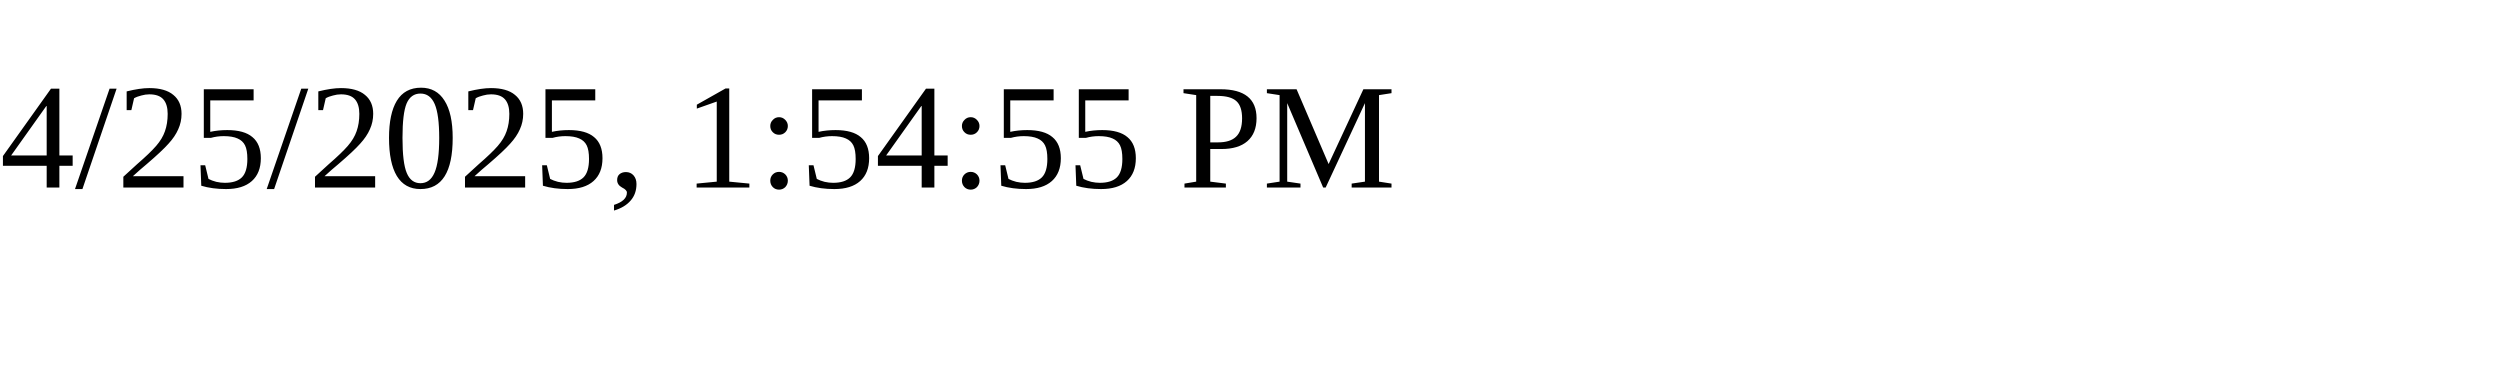
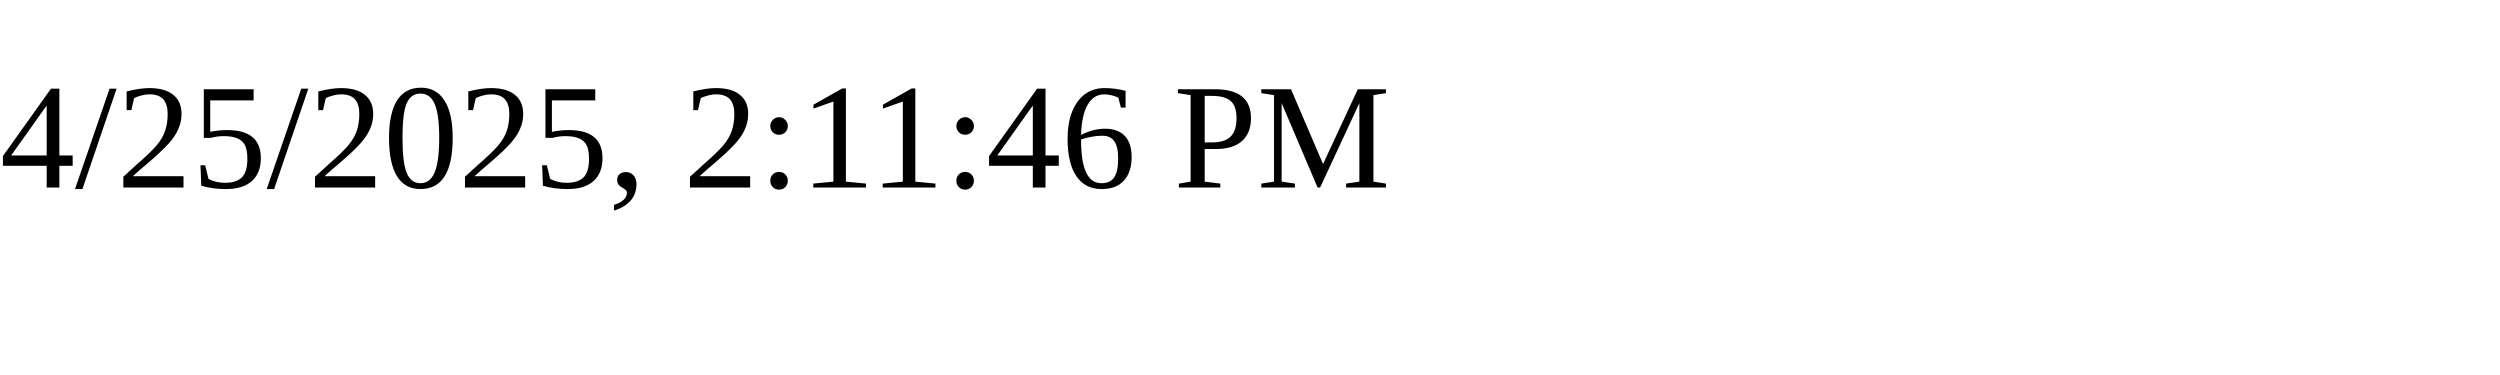
<svg xmlns="http://www.w3.org/2000/svg" height="30" width="200">
-   <text x="0" y="15">4/25/2025, 1:54:55 PM</text>
+   <text x="0" y="15">4/25/2025, 2:11:46 PM</text>
</svg>
